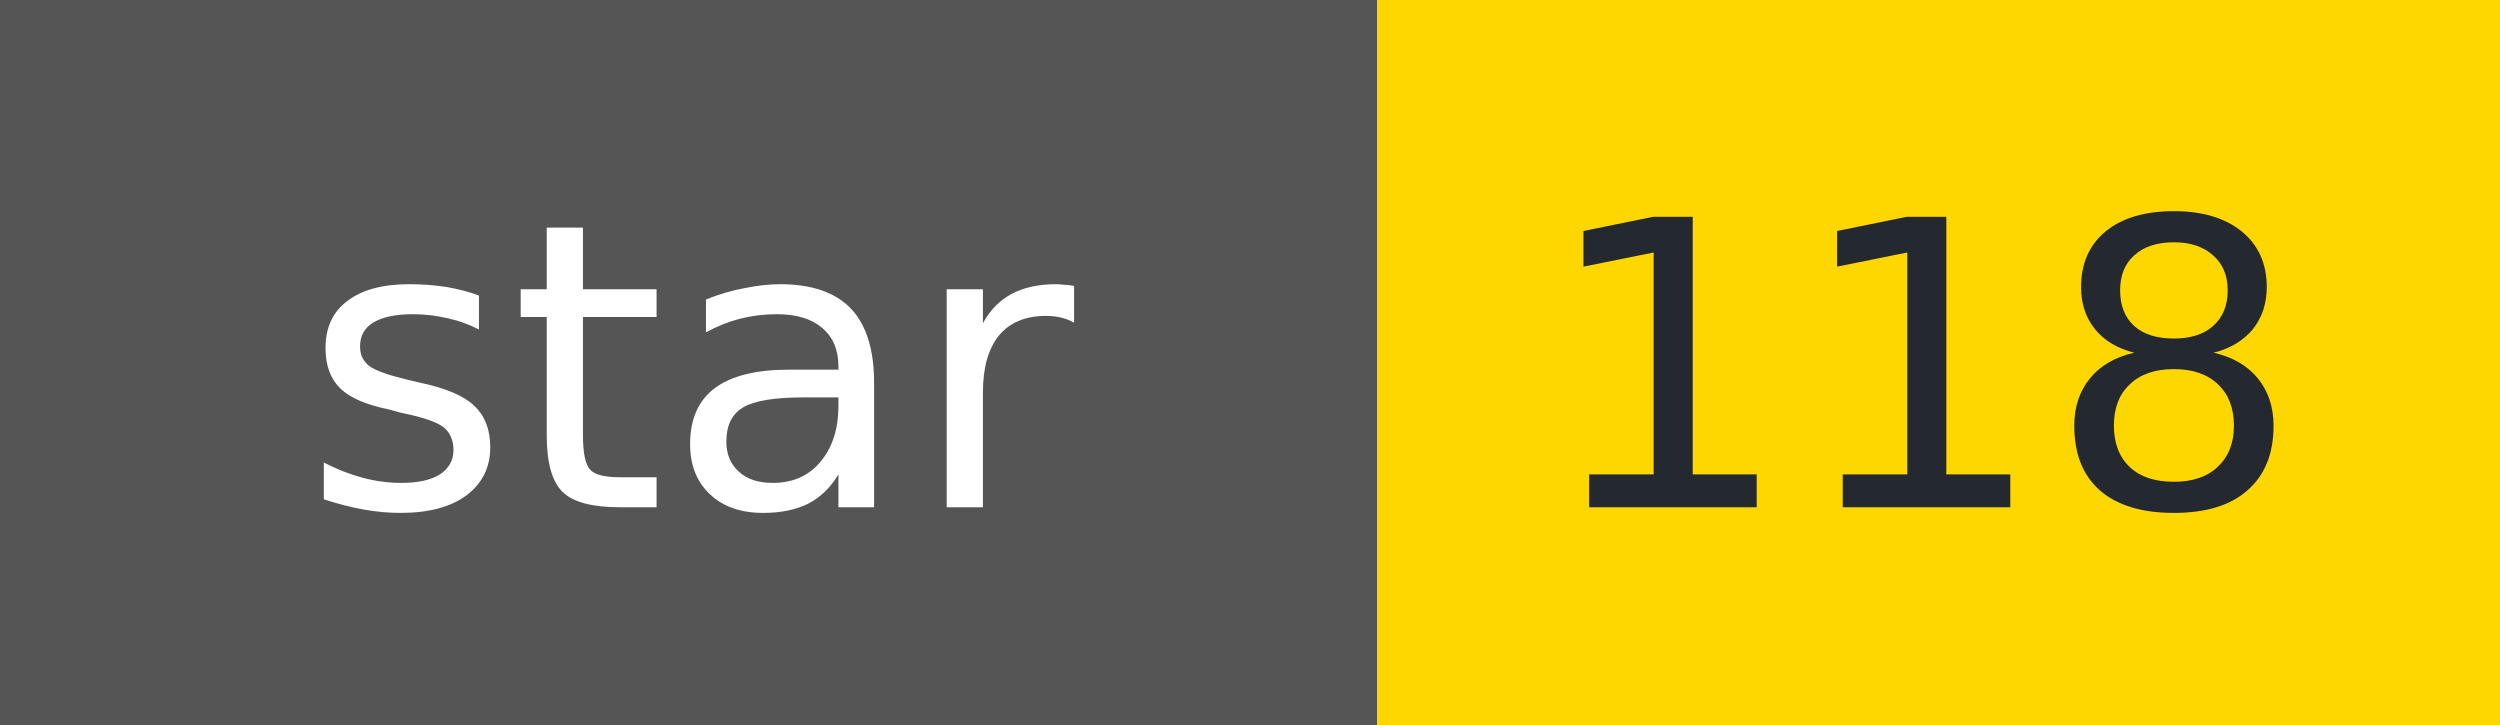
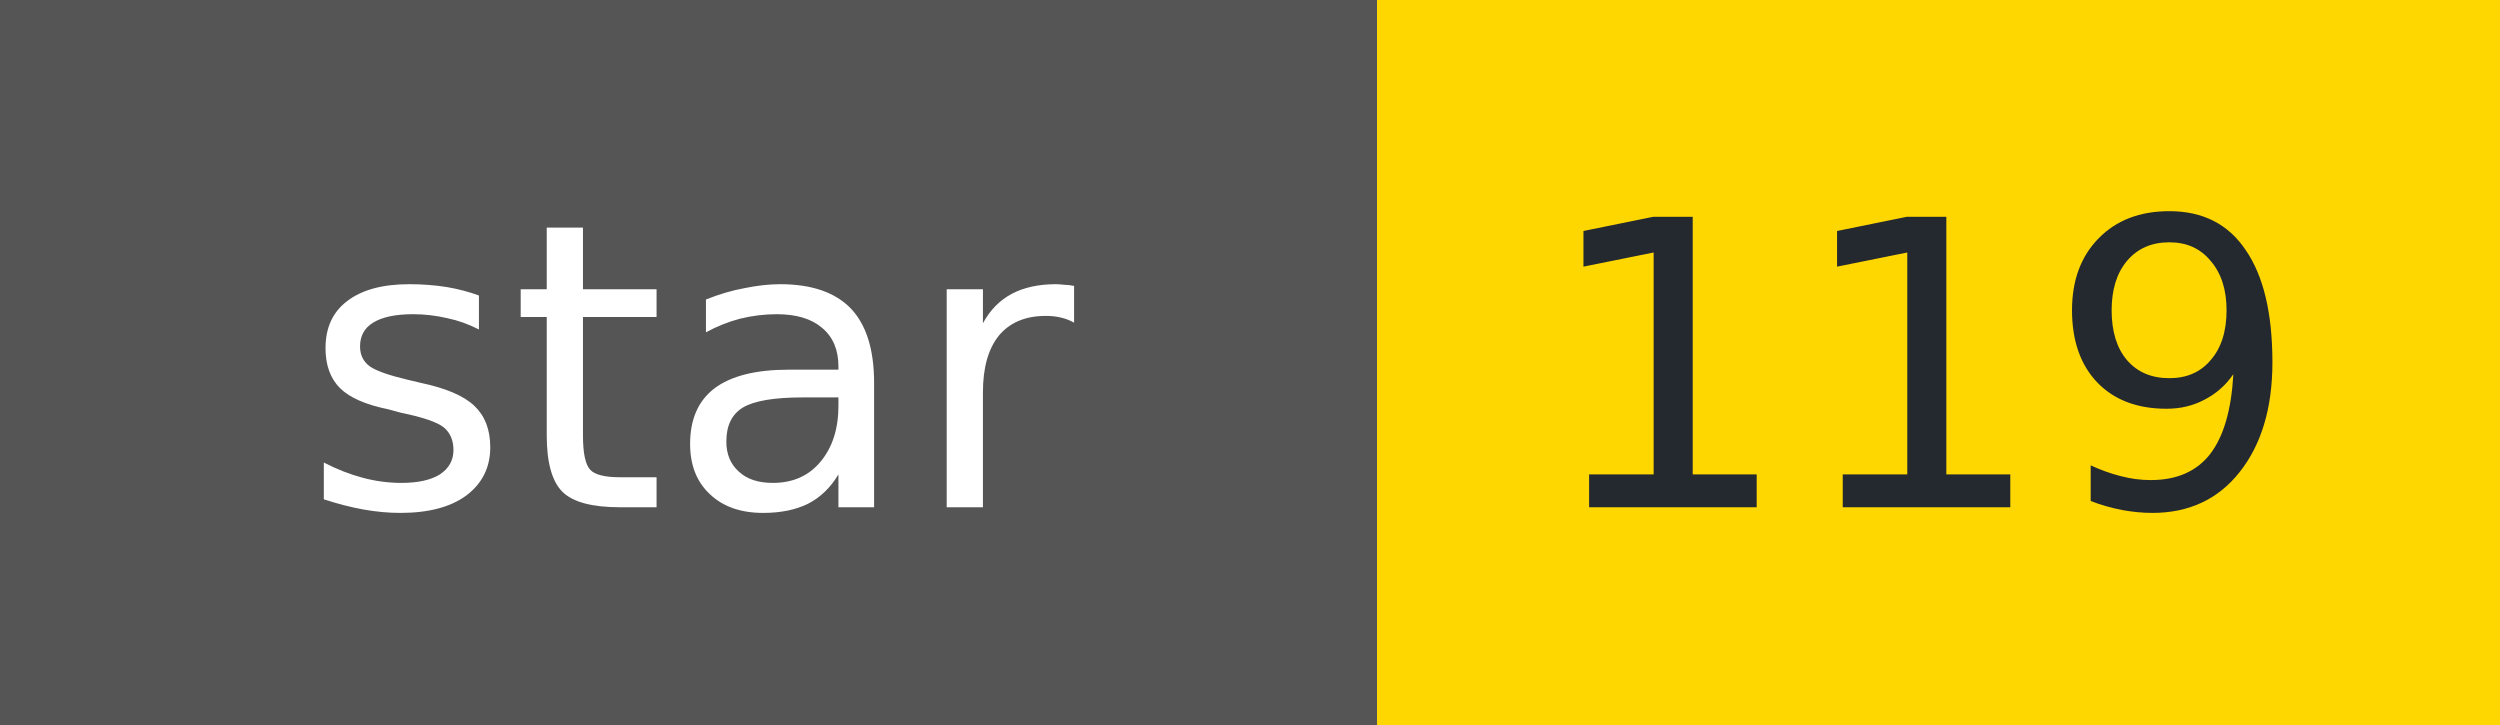
- <svg xmlns="http://www.w3.org/2000/svg" width="69" height="20" role="img" aria-label="star: 118">
+ <svg xmlns="http://www.w3.org/2000/svg" width="69" height="20" role="img" aria-label="star: 119">
  <g shape-rendering="crispEdges">
    <rect width="38" height="20" fill="#555" />
    <rect x="38" width="31" height="20" fill="#FFD700" />
  </g>
  <g fill="#fff" text-anchor="middle" font-family="Verdana,Geneva,DejaVu Sans,sans-serif" font-size="11">
    <text x="19" y="14">star</text>
  </g>
  <g fill="#24292f" text-anchor="middle" font-family="Verdana,Geneva,DejaVu Sans,sans-serif" font-size="11">
-     <text x="53" y="14">118</text>
+     <text x="53" y="14">119</text>
  </g>
</svg>
